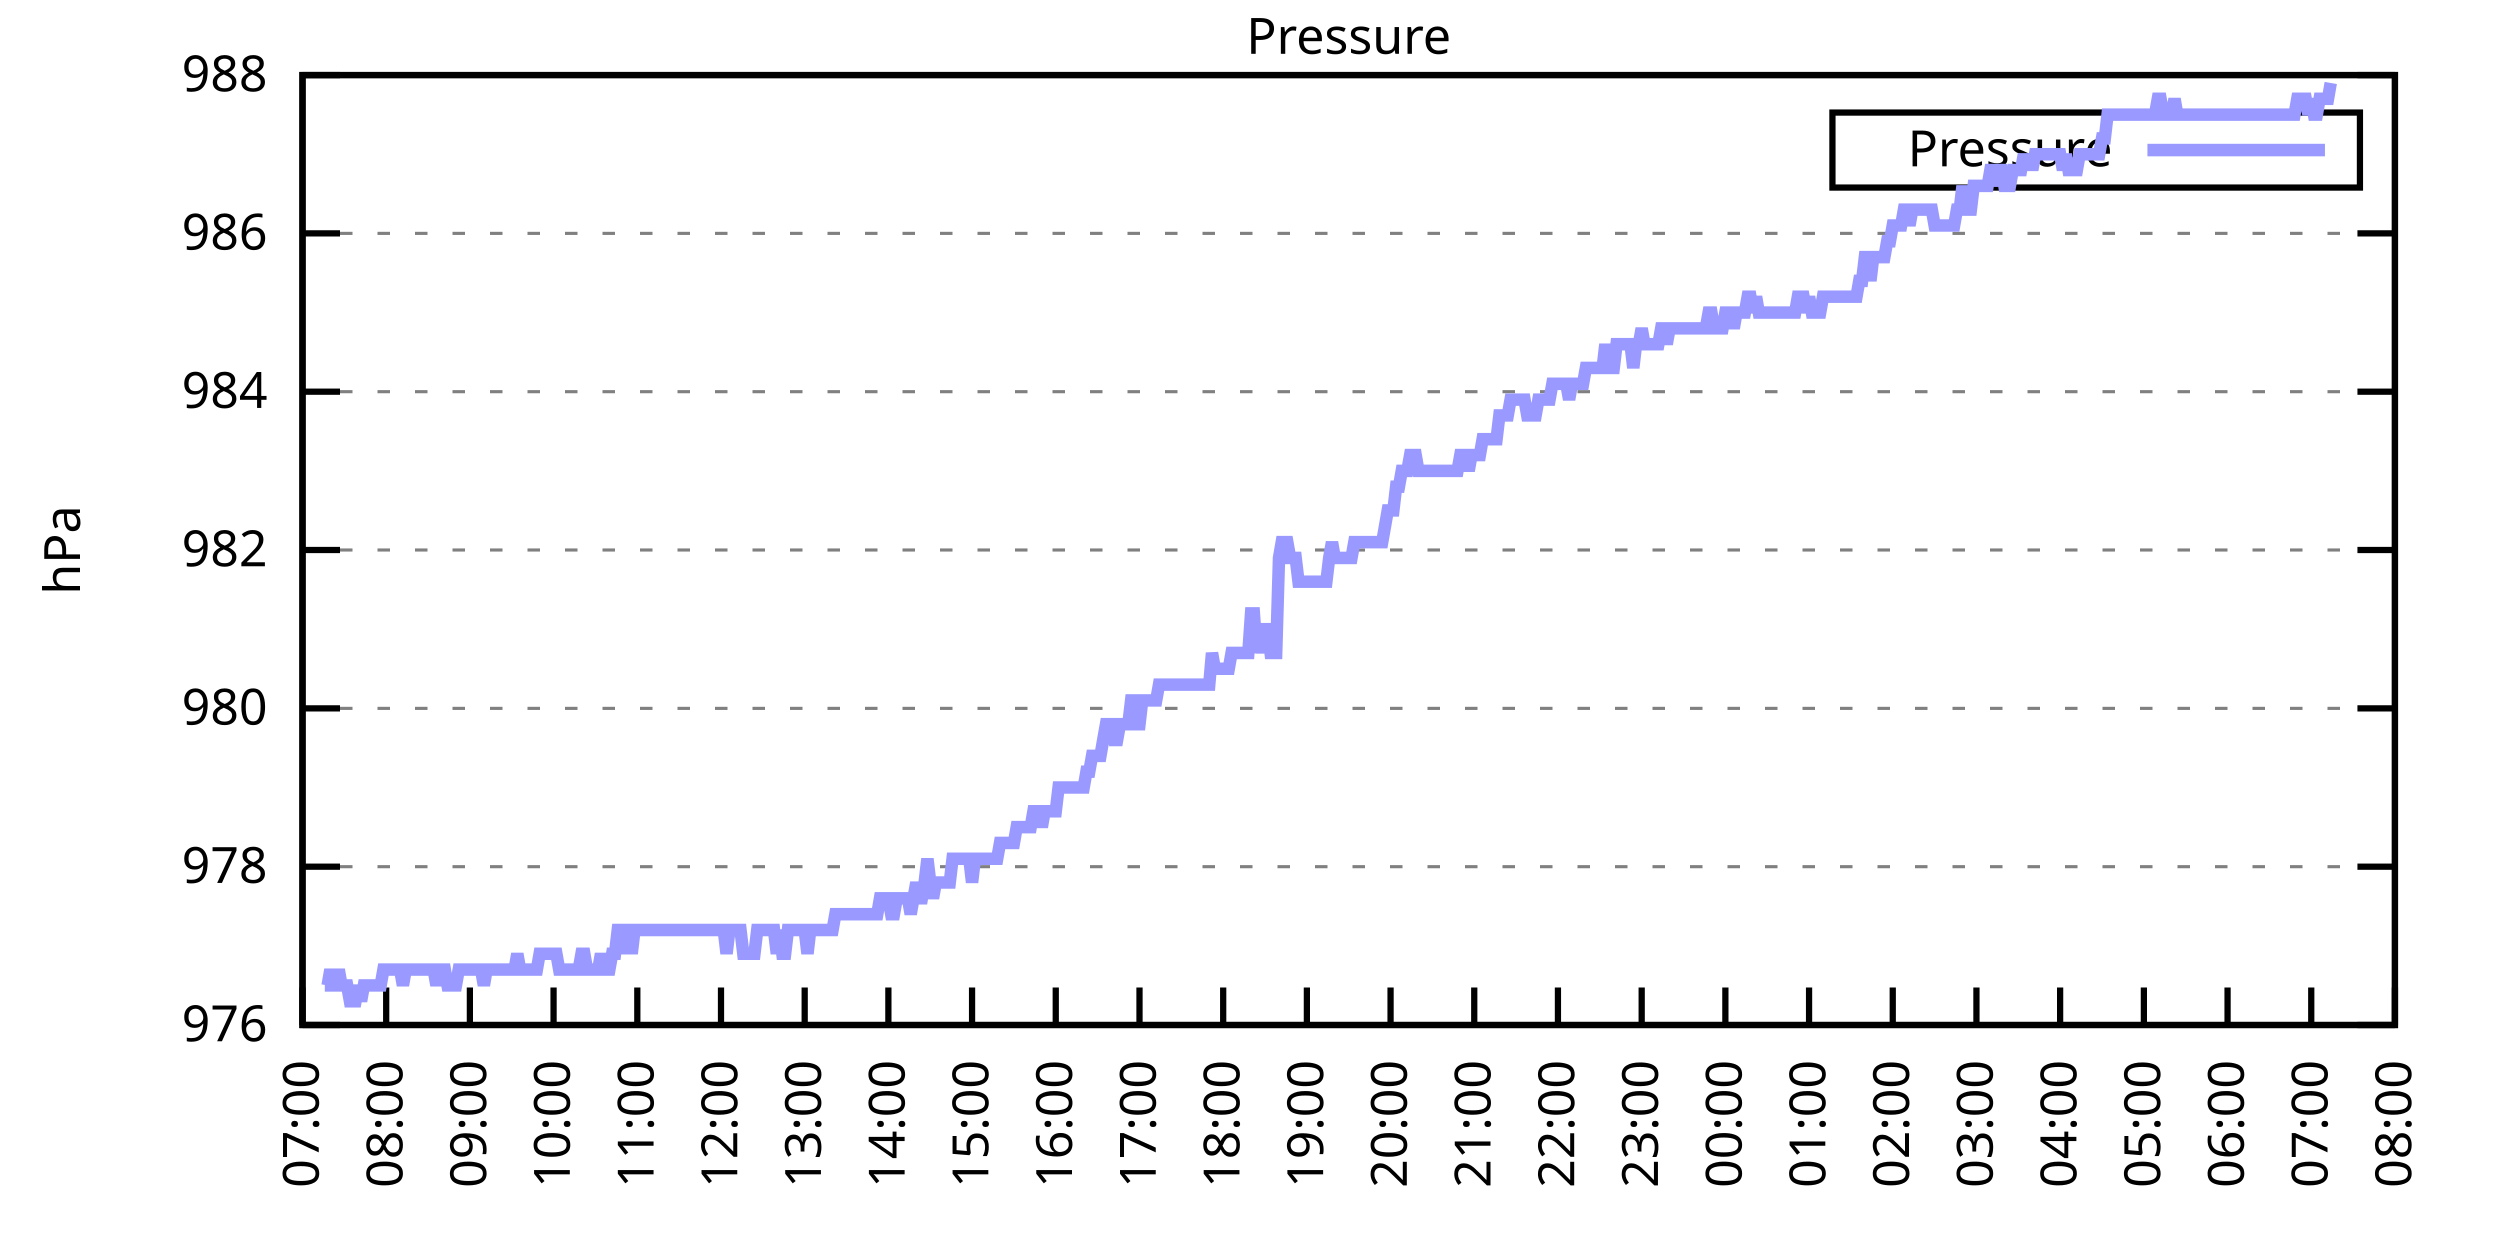
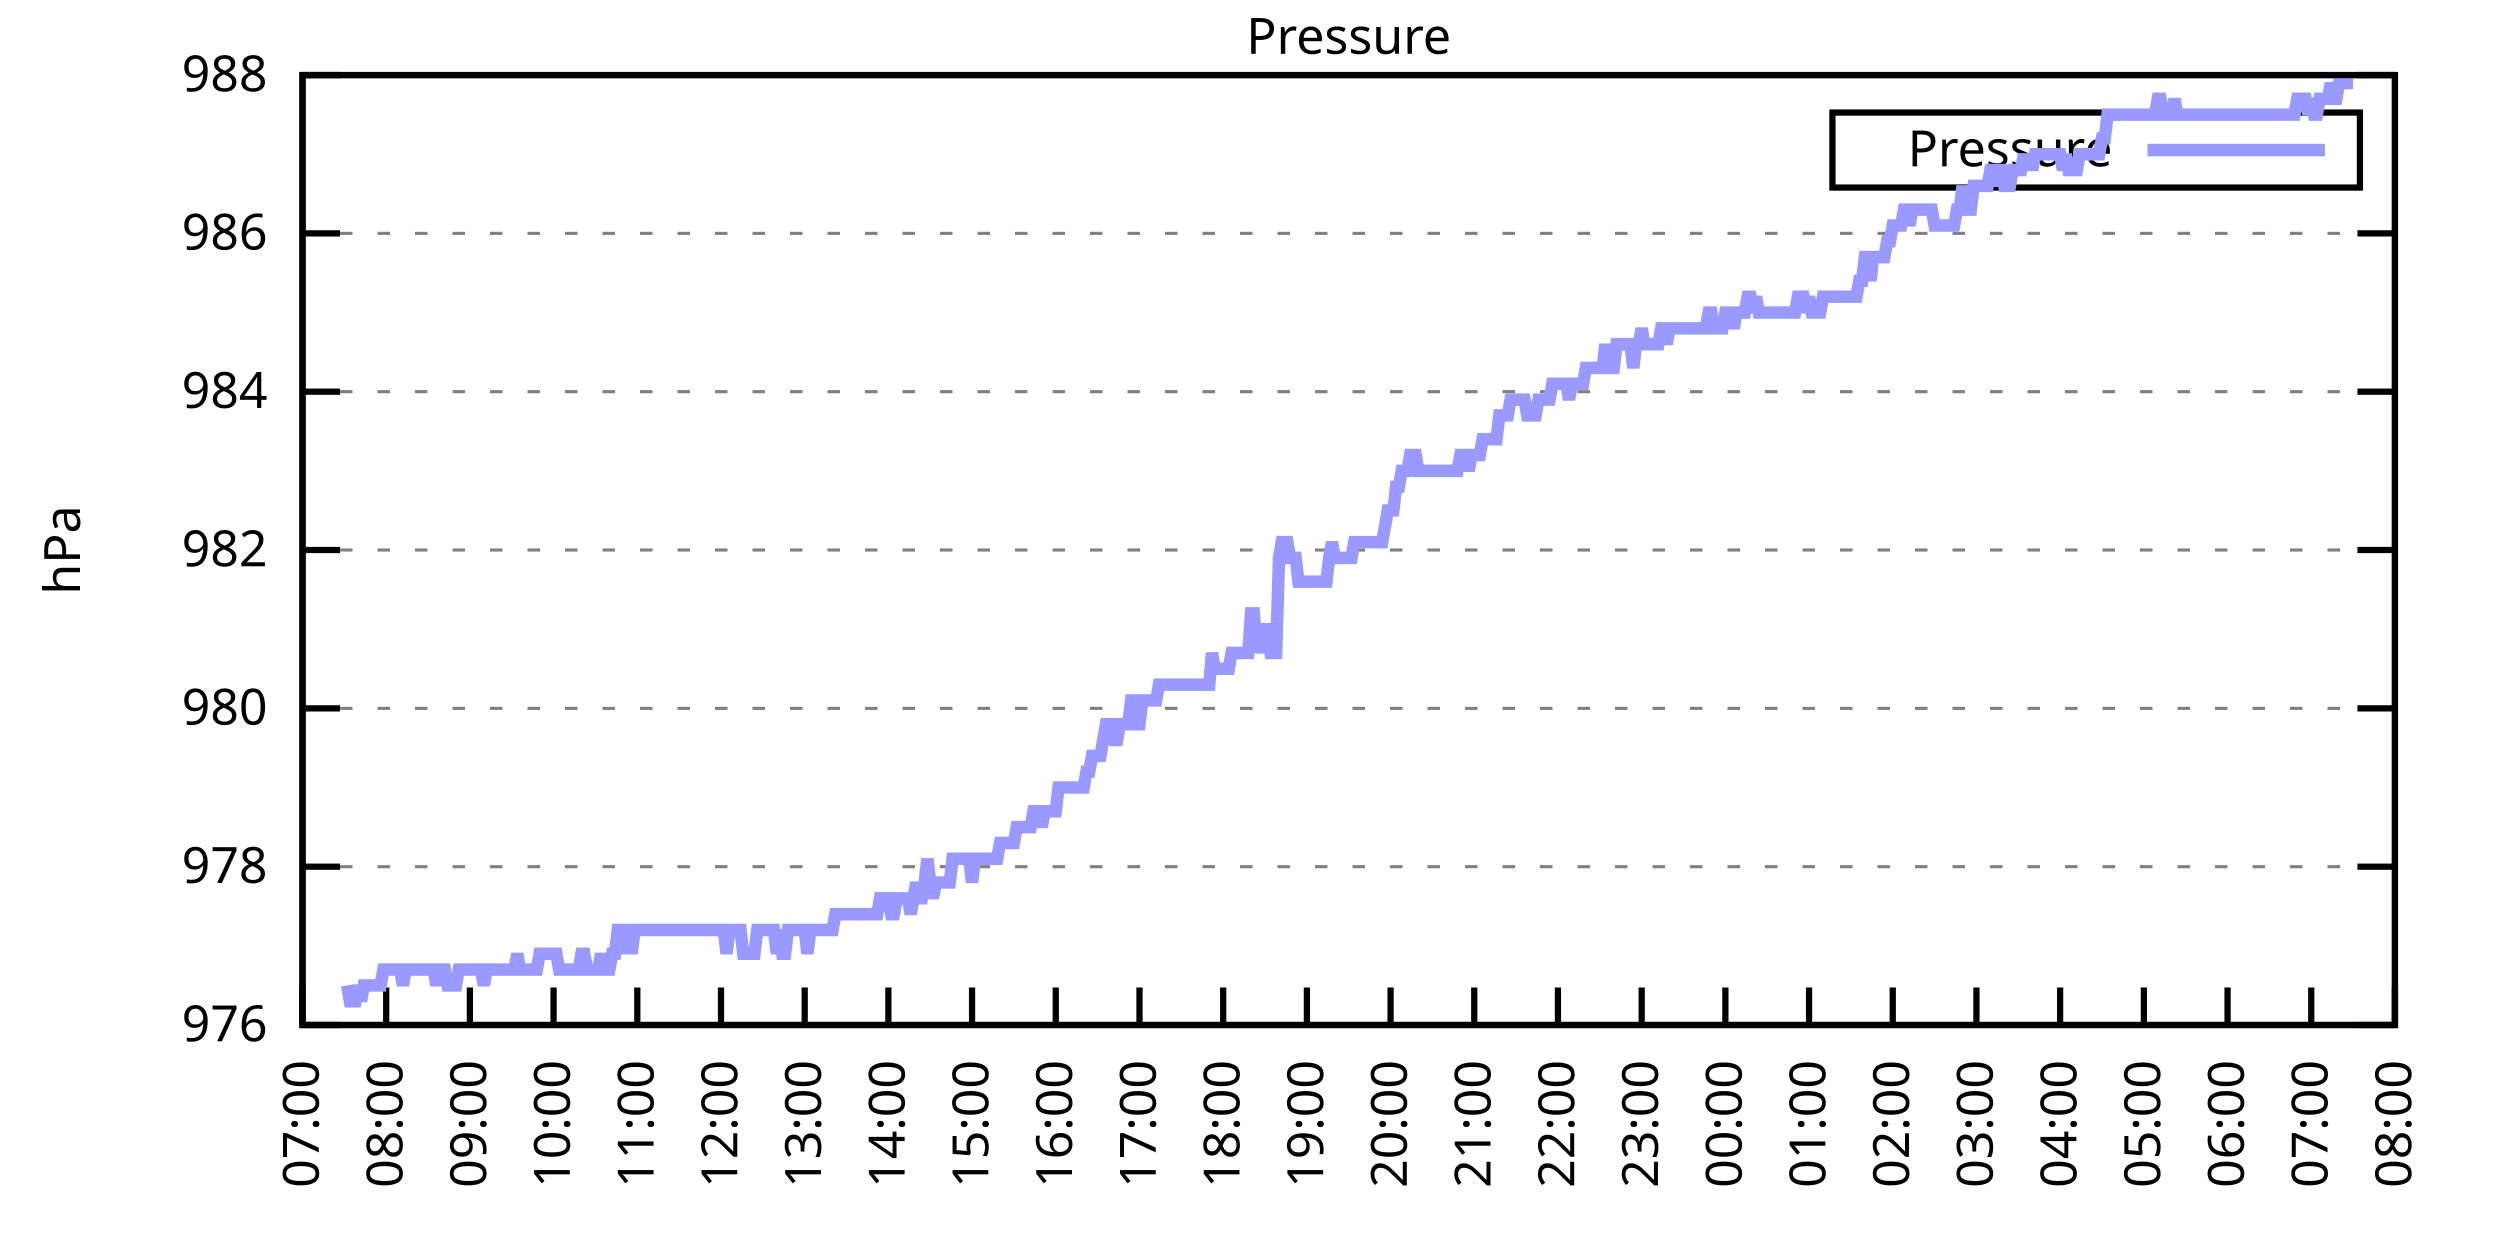
<svg xmlns="http://www.w3.org/2000/svg" xmlns:xlink="http://www.w3.org/1999/xlink" width="400" height="200" viewBox="0 0 400 200">
  <g id="gnuplot_canvas">
    <rect x="0" y="0" width="400" height="200" fill="none" />
    <defs>
      <circle id="gpDot" r="0.5" stroke-width="0.5" stroke="currentColor" />
      <path id="gpPt0" stroke-width="0.333" stroke="currentColor" d="M-1,0 h2 M0,-1 v2" />
      <path id="gpPt1" stroke-width="0.333" stroke="currentColor" d="M-1,-1 L1,1 M1,-1 L-1,1" />
      <path id="gpPt2" stroke-width="0.333" stroke="currentColor" d="M-1,0 L1,0 M0,-1 L0,1 M-1,-1 L1,1 M-1,1 L1,-1" />
      <rect id="gpPt3" stroke-width="0.333" stroke="currentColor" x="-1" y="-1" width="2" height="2" />
      <rect id="gpPt4" stroke-width="0.333" stroke="currentColor" fill="currentColor" x="-1" y="-1" width="2" height="2" />
      <circle id="gpPt5" stroke-width="0.333" stroke="currentColor" cx="0" cy="0" r="1" />
      <use xlink:href="#gpPt5" id="gpPt6" fill="currentColor" stroke="none" />
      <path id="gpPt7" stroke-width="0.333" stroke="currentColor" d="M0,-1.33 L-1.33,0.67 L1.33,0.67 z" />
      <use xlink:href="#gpPt7" id="gpPt8" fill="currentColor" stroke="none" />
      <use xlink:href="#gpPt7" id="gpPt9" stroke="currentColor" transform="rotate(180)" />
      <use xlink:href="#gpPt9" id="gpPt10" fill="currentColor" stroke="none" />
      <use xlink:href="#gpPt3" id="gpPt11" stroke="currentColor" transform="rotate(45)" />
      <use xlink:href="#gpPt11" id="gpPt12" fill="currentColor" stroke="none" />
      <path id="gpPt13" stroke-width="0.333" stroke="currentColor" d="M0,1.330 L1.265,0.411 L0.782,-1.067 L-0.782,-1.076 L-1.265,0.411 z" />
      <use xlink:href="#gpPt13" id="gpPt14" fill="currentColor" stroke="none" />
      <filter id="textbox" filterUnits="objectBoundingBox" x="0" y="0" height="1" width="1">
        <feFlood flood-color="white" flood-opacity="1" result="bgnd" />
        <feComposite in="SourceGraphic" in2="bgnd" operator="atop" />
      </filter>
      <filter id="greybox" filterUnits="objectBoundingBox" x="0" y="0" height="1" width="1">
        <feFlood flood-color="lightgrey" flood-opacity="1" result="grey" />
        <feComposite in="SourceGraphic" in2="grey" operator="atop" />
      </filter>
    </defs>
    <g fill="none" color="white" stroke="currentColor" stroke-width="1.00" stroke-linecap="butt" stroke-linejoin="miter">
</g>
    <g fill="none" color="black" stroke="currentColor" stroke-width="1.00" stroke-linecap="butt" stroke-linejoin="miter">
      <g stroke="none" shape-rendering="crispEdges">
        <polygon fill="rgb(255, 255, 255)" points="48.40,164.00 383.18,164.00 383.18,12.02 48.40,12.02 " />
      </g>
    </g>
    <g fill="none" color="black" stroke="currentColor" stroke-width="1.00" stroke-linecap="butt" stroke-linejoin="miter">
</g>
    <g fill="none" color="black" stroke="black" stroke-width="0.50" stroke-linecap="butt" stroke-linejoin="miter">
</g>
    <g fill="none" color="gray" stroke="currentColor" stroke-width="0.50" stroke-linecap="butt" stroke-linejoin="miter">
      <path stroke="gray" stroke-dasharray="2,4" class="gridline" d="M48.40,164.00 L383.19,164.00  " />
    </g>
    <g fill="none" color="gray" stroke="gray" stroke-width="1.00" stroke-linecap="butt" stroke-linejoin="miter">
</g>
    <g fill="none" color="black" stroke="currentColor" stroke-width="1.00" stroke-linecap="butt" stroke-linejoin="miter">
      <path stroke="black" d="M48.40,164.00 L54.40,164.00 M383.19,164.00 L377.19,164.00  " />
      <g transform="translate(42.80,166.60)" stroke="none" fill="black" font-family="Sans" font-size="8.00" text-anchor="end">
        <text>
          <tspan font-family="Sans"> 976</tspan>
        </text>
      </g>
    </g>
    <g fill="none" color="black" stroke="currentColor" stroke-width="1.00" stroke-linecap="butt" stroke-linejoin="miter">
</g>
    <g fill="none" color="black" stroke="black" stroke-width="0.50" stroke-linecap="butt" stroke-linejoin="miter">
</g>
    <g fill="none" color="gray" stroke="currentColor" stroke-width="0.50" stroke-linecap="butt" stroke-linejoin="miter">
      <path stroke="gray" stroke-dasharray="2,4" class="gridline" d="M48.40,138.67 L383.19,138.67  " />
    </g>
    <g fill="none" color="gray" stroke="gray" stroke-width="1.00" stroke-linecap="butt" stroke-linejoin="miter">
</g>
    <g fill="none" color="black" stroke="currentColor" stroke-width="1.00" stroke-linecap="butt" stroke-linejoin="miter">
      <path stroke="black" d="M48.40,138.67 L54.40,138.67 M383.19,138.67 L377.19,138.67  " />
      <g transform="translate(42.80,141.27)" stroke="none" fill="black" font-family="Sans" font-size="8.00" text-anchor="end">
        <text>
          <tspan font-family="Sans"> 978</tspan>
        </text>
      </g>
    </g>
    <g fill="none" color="black" stroke="currentColor" stroke-width="1.00" stroke-linecap="butt" stroke-linejoin="miter">
</g>
    <g fill="none" color="black" stroke="black" stroke-width="0.50" stroke-linecap="butt" stroke-linejoin="miter">
</g>
    <g fill="none" color="gray" stroke="currentColor" stroke-width="0.50" stroke-linecap="butt" stroke-linejoin="miter">
      <path stroke="gray" stroke-dasharray="2,4" class="gridline" d="M48.40,113.34 L383.19,113.34  " />
    </g>
    <g fill="none" color="gray" stroke="gray" stroke-width="1.00" stroke-linecap="butt" stroke-linejoin="miter">
</g>
    <g fill="none" color="black" stroke="currentColor" stroke-width="1.00" stroke-linecap="butt" stroke-linejoin="miter">
      <path stroke="black" d="M48.40,113.34 L54.40,113.34 M383.19,113.34 L377.19,113.34  " />
      <g transform="translate(42.80,115.94)" stroke="none" fill="black" font-family="Sans" font-size="8.00" text-anchor="end">
        <text>
          <tspan font-family="Sans"> 980</tspan>
        </text>
      </g>
    </g>
    <g fill="none" color="black" stroke="currentColor" stroke-width="1.00" stroke-linecap="butt" stroke-linejoin="miter">
</g>
    <g fill="none" color="black" stroke="black" stroke-width="0.50" stroke-linecap="butt" stroke-linejoin="miter">
</g>
    <g fill="none" color="gray" stroke="currentColor" stroke-width="0.50" stroke-linecap="butt" stroke-linejoin="miter">
      <path stroke="gray" stroke-dasharray="2,4" class="gridline" d="M48.40,88.00 L383.19,88.00  " />
    </g>
    <g fill="none" color="gray" stroke="gray" stroke-width="1.00" stroke-linecap="butt" stroke-linejoin="miter">
</g>
    <g fill="none" color="black" stroke="currentColor" stroke-width="1.00" stroke-linecap="butt" stroke-linejoin="miter">
      <path stroke="black" d="M48.40,88.00 L54.40,88.00 M383.19,88.00 L377.19,88.00  " />
      <g transform="translate(42.80,90.60)" stroke="none" fill="black" font-family="Sans" font-size="8.00" text-anchor="end">
        <text>
          <tspan font-family="Sans"> 982</tspan>
        </text>
      </g>
    </g>
    <g fill="none" color="black" stroke="currentColor" stroke-width="1.00" stroke-linecap="butt" stroke-linejoin="miter">
</g>
    <g fill="none" color="black" stroke="black" stroke-width="0.50" stroke-linecap="butt" stroke-linejoin="miter">
</g>
    <g fill="none" color="gray" stroke="currentColor" stroke-width="0.50" stroke-linecap="butt" stroke-linejoin="miter">
      <path stroke="gray" stroke-dasharray="2,4" class="gridline" d="M48.40,62.67 L383.19,62.67  " />
    </g>
    <g fill="none" color="gray" stroke="gray" stroke-width="1.00" stroke-linecap="butt" stroke-linejoin="miter">
</g>
    <g fill="none" color="black" stroke="currentColor" stroke-width="1.00" stroke-linecap="butt" stroke-linejoin="miter">
      <path stroke="black" d="M48.40,62.67 L54.40,62.67 M383.19,62.67 L377.19,62.67  " />
      <g transform="translate(42.80,65.27)" stroke="none" fill="black" font-family="Sans" font-size="8.00" text-anchor="end">
        <text>
          <tspan font-family="Sans"> 984</tspan>
        </text>
      </g>
    </g>
    <g fill="none" color="black" stroke="currentColor" stroke-width="1.00" stroke-linecap="butt" stroke-linejoin="miter">
</g>
    <g fill="none" color="black" stroke="black" stroke-width="0.50" stroke-linecap="butt" stroke-linejoin="miter">
</g>
    <g fill="none" color="gray" stroke="currentColor" stroke-width="0.50" stroke-linecap="butt" stroke-linejoin="miter">
      <path stroke="gray" stroke-dasharray="2,4" class="gridline" d="M48.40,37.34 L383.19,37.34  " />
    </g>
    <g fill="none" color="gray" stroke="gray" stroke-width="1.00" stroke-linecap="butt" stroke-linejoin="miter">
</g>
    <g fill="none" color="black" stroke="currentColor" stroke-width="1.00" stroke-linecap="butt" stroke-linejoin="miter">
      <path stroke="black" d="M48.40,37.34 L54.40,37.34 M383.19,37.34 L377.19,37.34  " />
      <g transform="translate(42.80,39.94)" stroke="none" fill="black" font-family="Sans" font-size="8.00" text-anchor="end">
        <text>
          <tspan font-family="Sans"> 986</tspan>
        </text>
      </g>
    </g>
    <g fill="none" color="black" stroke="currentColor" stroke-width="1.00" stroke-linecap="butt" stroke-linejoin="miter">
</g>
    <g fill="none" color="black" stroke="black" stroke-width="0.50" stroke-linecap="butt" stroke-linejoin="miter">
</g>
    <g fill="none" color="gray" stroke="currentColor" stroke-width="0.50" stroke-linecap="butt" stroke-linejoin="miter">
      <path stroke="gray" stroke-dasharray="2,4" class="gridline" d="M48.40,12.01 L383.19,12.01  " />
    </g>
    <g fill="none" color="gray" stroke="gray" stroke-width="1.00" stroke-linecap="butt" stroke-linejoin="miter">
</g>
    <g fill="none" color="black" stroke="currentColor" stroke-width="1.00" stroke-linecap="butt" stroke-linejoin="miter">
      <path stroke="black" d="M48.40,12.01 L54.40,12.01 M383.19,12.01 L377.19,12.01  " />
      <g transform="translate(42.80,14.61)" stroke="none" fill="black" font-family="Sans" font-size="8.00" text-anchor="end">
        <text>
          <tspan font-family="Sans"> 988</tspan>
        </text>
      </g>
    </g>
    <g fill="none" color="black" stroke="currentColor" stroke-width="1.00" stroke-linecap="butt" stroke-linejoin="miter">
      <path stroke="black" d="M48.40,164.00 L48.40,158.00  " />
      <g transform="translate(51.00,169.60) rotate(270.00)" stroke="none" fill="black" font-family="Sans" font-size="8.00" text-anchor="end">
        <text>
          <tspan font-family="Sans">07:00</tspan>
        </text>
      </g>
    </g>
    <g fill="none" color="black" stroke="currentColor" stroke-width="1.00" stroke-linecap="butt" stroke-linejoin="miter">
      <path stroke="black" d="M61.79,164.00 L61.79,158.00  " />
      <g transform="translate(64.39,169.60) rotate(270.00)" stroke="none" fill="black" font-family="Sans" font-size="8.00" text-anchor="end">
        <text>
          <tspan font-family="Sans">08:00</tspan>
        </text>
      </g>
    </g>
    <g fill="none" color="black" stroke="currentColor" stroke-width="1.00" stroke-linecap="butt" stroke-linejoin="miter">
      <path stroke="black" d="M75.18,164.00 L75.18,158.00  " />
      <g transform="translate(77.78,169.60) rotate(270.00)" stroke="none" fill="black" font-family="Sans" font-size="8.00" text-anchor="end">
        <text>
          <tspan font-family="Sans">09:00</tspan>
        </text>
      </g>
    </g>
    <g fill="none" color="black" stroke="currentColor" stroke-width="1.00" stroke-linecap="butt" stroke-linejoin="miter">
      <path stroke="black" d="M88.57,164.00 L88.57,158.00  " />
      <g transform="translate(91.17,169.60) rotate(270.00)" stroke="none" fill="black" font-family="Sans" font-size="8.00" text-anchor="end">
        <text>
          <tspan font-family="Sans">10:00</tspan>
        </text>
      </g>
    </g>
    <g fill="none" color="black" stroke="currentColor" stroke-width="1.00" stroke-linecap="butt" stroke-linejoin="miter">
      <path stroke="black" d="M101.97,164.00 L101.97,158.00  " />
      <g transform="translate(104.57,169.60) rotate(270.00)" stroke="none" fill="black" font-family="Sans" font-size="8.00" text-anchor="end">
        <text>
          <tspan font-family="Sans">11:00</tspan>
        </text>
      </g>
    </g>
    <g fill="none" color="black" stroke="currentColor" stroke-width="1.00" stroke-linecap="butt" stroke-linejoin="miter">
      <path stroke="black" d="M115.36,164.00 L115.36,158.00  " />
      <g transform="translate(117.96,169.60) rotate(270.00)" stroke="none" fill="black" font-family="Sans" font-size="8.00" text-anchor="end">
        <text>
          <tspan font-family="Sans">12:00</tspan>
        </text>
      </g>
    </g>
    <g fill="none" color="black" stroke="currentColor" stroke-width="1.00" stroke-linecap="butt" stroke-linejoin="miter">
      <path stroke="black" d="M128.75,164.00 L128.75,158.00  " />
      <g transform="translate(131.35,169.60) rotate(270.00)" stroke="none" fill="black" font-family="Sans" font-size="8.00" text-anchor="end">
        <text>
          <tspan font-family="Sans">13:00</tspan>
        </text>
      </g>
    </g>
    <g fill="none" color="black" stroke="currentColor" stroke-width="1.00" stroke-linecap="butt" stroke-linejoin="miter">
      <path stroke="black" d="M142.14,164.00 L142.14,158.00  " />
      <g transform="translate(144.74,169.60) rotate(270.00)" stroke="none" fill="black" font-family="Sans" font-size="8.00" text-anchor="end">
        <text>
          <tspan font-family="Sans">14:00</tspan>
        </text>
      </g>
    </g>
    <g fill="none" color="black" stroke="currentColor" stroke-width="1.00" stroke-linecap="butt" stroke-linejoin="miter">
      <path stroke="black" d="M155.53,164.00 L155.53,158.00  " />
      <g transform="translate(158.13,169.60) rotate(270.00)" stroke="none" fill="black" font-family="Sans" font-size="8.00" text-anchor="end">
        <text>
          <tspan font-family="Sans">15:00</tspan>
        </text>
      </g>
    </g>
    <g fill="none" color="black" stroke="currentColor" stroke-width="1.00" stroke-linecap="butt" stroke-linejoin="miter">
      <path stroke="black" d="M168.92,164.00 L168.92,158.00  " />
      <g transform="translate(171.52,169.60) rotate(270.00)" stroke="none" fill="black" font-family="Sans" font-size="8.00" text-anchor="end">
        <text>
          <tspan font-family="Sans">16:00</tspan>
        </text>
      </g>
    </g>
    <g fill="none" color="black" stroke="currentColor" stroke-width="1.00" stroke-linecap="butt" stroke-linejoin="miter">
      <path stroke="black" d="M182.32,164.00 L182.32,158.00  " />
      <g transform="translate(184.92,169.60) rotate(270.00)" stroke="none" fill="black" font-family="Sans" font-size="8.00" text-anchor="end">
        <text>
          <tspan font-family="Sans">17:00</tspan>
        </text>
      </g>
    </g>
    <g fill="none" color="black" stroke="currentColor" stroke-width="1.00" stroke-linecap="butt" stroke-linejoin="miter">
      <path stroke="black" d="M195.71,164.00 L195.71,158.00  " />
      <g transform="translate(198.31,169.60) rotate(270.00)" stroke="none" fill="black" font-family="Sans" font-size="8.00" text-anchor="end">
        <text>
          <tspan font-family="Sans">18:00</tspan>
        </text>
      </g>
    </g>
    <g fill="none" color="black" stroke="currentColor" stroke-width="1.00" stroke-linecap="butt" stroke-linejoin="miter">
      <path stroke="black" d="M209.10,164.00 L209.10,158.00  " />
      <g transform="translate(211.70,169.60) rotate(270.00)" stroke="none" fill="black" font-family="Sans" font-size="8.00" text-anchor="end">
        <text>
          <tspan font-family="Sans">19:00</tspan>
        </text>
      </g>
    </g>
    <g fill="none" color="black" stroke="currentColor" stroke-width="1.00" stroke-linecap="butt" stroke-linejoin="miter">
      <path stroke="black" d="M222.49,164.00 L222.49,158.00  " />
      <g transform="translate(225.09,169.60) rotate(270.00)" stroke="none" fill="black" font-family="Sans" font-size="8.00" text-anchor="end">
        <text>
          <tspan font-family="Sans">20:00</tspan>
        </text>
      </g>
    </g>
    <g fill="none" color="black" stroke="currentColor" stroke-width="1.00" stroke-linecap="butt" stroke-linejoin="miter">
      <path stroke="black" d="M235.88,164.00 L235.88,158.00  " />
      <g transform="translate(238.48,169.60) rotate(270.00)" stroke="none" fill="black" font-family="Sans" font-size="8.00" text-anchor="end">
        <text>
          <tspan font-family="Sans">21:00</tspan>
        </text>
      </g>
    </g>
    <g fill="none" color="black" stroke="currentColor" stroke-width="1.00" stroke-linecap="butt" stroke-linejoin="miter">
      <path stroke="black" d="M249.27,164.00 L249.27,158.00  " />
      <g transform="translate(251.87,169.60) rotate(270.00)" stroke="none" fill="black" font-family="Sans" font-size="8.00" text-anchor="end">
        <text>
          <tspan font-family="Sans">22:00</tspan>
        </text>
      </g>
    </g>
    <g fill="none" color="black" stroke="currentColor" stroke-width="1.00" stroke-linecap="butt" stroke-linejoin="miter">
      <path stroke="black" d="M262.67,164.00 L262.67,158.00  " />
      <g transform="translate(265.27,169.60) rotate(270.00)" stroke="none" fill="black" font-family="Sans" font-size="8.00" text-anchor="end">
        <text>
          <tspan font-family="Sans">23:00</tspan>
        </text>
      </g>
    </g>
    <g fill="none" color="black" stroke="currentColor" stroke-width="1.00" stroke-linecap="butt" stroke-linejoin="miter">
      <path stroke="black" d="M276.06,164.00 L276.06,158.00  " />
      <g transform="translate(278.66,169.60) rotate(270.00)" stroke="none" fill="black" font-family="Sans" font-size="8.00" text-anchor="end">
        <text>
          <tspan font-family="Sans">00:00</tspan>
        </text>
      </g>
    </g>
    <g fill="none" color="black" stroke="currentColor" stroke-width="1.00" stroke-linecap="butt" stroke-linejoin="miter">
      <path stroke="black" d="M289.45,164.00 L289.45,158.00  " />
      <g transform="translate(292.05,169.60) rotate(270.00)" stroke="none" fill="black" font-family="Sans" font-size="8.00" text-anchor="end">
        <text>
          <tspan font-family="Sans">01:00</tspan>
        </text>
      </g>
    </g>
    <g fill="none" color="black" stroke="currentColor" stroke-width="1.00" stroke-linecap="butt" stroke-linejoin="miter">
      <path stroke="black" d="M302.84,164.00 L302.84,158.00  " />
      <g transform="translate(305.44,169.60) rotate(270.00)" stroke="none" fill="black" font-family="Sans" font-size="8.00" text-anchor="end">
        <text>
          <tspan font-family="Sans">02:00</tspan>
        </text>
      </g>
    </g>
    <g fill="none" color="black" stroke="currentColor" stroke-width="1.00" stroke-linecap="butt" stroke-linejoin="miter">
      <path stroke="black" d="M316.23,164.00 L316.23,158.00  " />
      <g transform="translate(318.83,169.60) rotate(270.00)" stroke="none" fill="black" font-family="Sans" font-size="8.00" text-anchor="end">
        <text>
          <tspan font-family="Sans">03:00</tspan>
        </text>
      </g>
    </g>
    <g fill="none" color="black" stroke="currentColor" stroke-width="1.00" stroke-linecap="butt" stroke-linejoin="miter">
      <path stroke="black" d="M329.62,164.00 L329.62,158.00  " />
      <g transform="translate(332.22,169.60) rotate(270.00)" stroke="none" fill="black" font-family="Sans" font-size="8.00" text-anchor="end">
        <text>
          <tspan font-family="Sans">04:00</tspan>
        </text>
      </g>
    </g>
    <g fill="none" color="black" stroke="currentColor" stroke-width="1.00" stroke-linecap="butt" stroke-linejoin="miter">
      <path stroke="black" d="M343.02,164.00 L343.02,158.00  " />
      <g transform="translate(345.62,169.60) rotate(270.00)" stroke="none" fill="black" font-family="Sans" font-size="8.00" text-anchor="end">
        <text>
          <tspan font-family="Sans">05:00</tspan>
        </text>
      </g>
    </g>
    <g fill="none" color="black" stroke="currentColor" stroke-width="1.00" stroke-linecap="butt" stroke-linejoin="miter">
      <path stroke="black" d="M356.41,164.00 L356.41,158.00  " />
      <g transform="translate(359.01,169.60) rotate(270.00)" stroke="none" fill="black" font-family="Sans" font-size="8.00" text-anchor="end">
        <text>
          <tspan font-family="Sans">06:00</tspan>
        </text>
      </g>
    </g>
    <g fill="none" color="black" stroke="currentColor" stroke-width="1.00" stroke-linecap="butt" stroke-linejoin="miter">
      <path stroke="black" d="M369.80,164.00 L369.80,158.00  " />
      <g transform="translate(372.40,169.60) rotate(270.00)" stroke="none" fill="black" font-family="Sans" font-size="8.00" text-anchor="end">
        <text>
          <tspan font-family="Sans">07:00</tspan>
        </text>
      </g>
    </g>
    <g fill="none" color="black" stroke="currentColor" stroke-width="1.00" stroke-linecap="butt" stroke-linejoin="miter">
      <path stroke="black" d="M383.19,164.00 L383.19,158.00  " />
      <g transform="translate(385.79,169.60) rotate(270.00)" stroke="none" fill="black" font-family="Sans" font-size="8.00" text-anchor="end">
        <text>
          <tspan font-family="Sans">08:00</tspan>
        </text>
      </g>
    </g>
    <g fill="none" color="black" stroke="currentColor" stroke-width="1.00" stroke-linecap="butt" stroke-linejoin="miter">
</g>
    <g fill="none" color="black" stroke="currentColor" stroke-width="1.00" stroke-linecap="butt" stroke-linejoin="miter">
      <path stroke="black" d="M48.40,12.01 L48.40,164.00 L383.19,164.00 L383.19,12.01 L48.40,12.01 Z  " />
    </g>
    <g fill="none" color="black" stroke="currentColor" stroke-width="1.00" stroke-linecap="butt" stroke-linejoin="miter">
</g>
    <g fill="none" color="black" stroke="currentColor" stroke-width="1.00" stroke-linecap="butt" stroke-linejoin="miter">
      <path stroke="black" d="M293.19,30.01 L293.19,18.01 L377.59,18.01 L377.59,30.01 L293.19,30.01 Z  " />
    </g>
    <g id="Pressure_plot_1">
      <g fill="none" color="white" stroke="black" stroke-width="2.00" stroke-linecap="butt" stroke-linejoin="miter">
</g>
      <g fill="none" color="black" stroke="currentColor" stroke-width="2.00" stroke-linecap="butt" stroke-linejoin="miter">
        <g transform="translate(337.99,26.61)" stroke="none" fill="black" font-family="Sans" font-size="8.00" text-anchor="end">
          <text>
            <tspan font-family="Sans">Pressure</tspan>
          </text>
        </g>
      </g>
      <g fill="none" color="black" stroke="currentColor" stroke-width="2.00" stroke-linecap="butt" stroke-linejoin="miter">
-         <path stroke="rgb(153, 153, 255)" d="M343.59,24.01 L371.99,24.01 M51.97,157.67 L52.42,157.67 L52.86,155.13 L53.31,157.67 L53.76,157.67 L54.20,155.13   L54.65,157.67 L55.10,157.67 L55.54,157.67 L55.99,160.20 L56.43,160.20 L56.88,160.20 L57.33,157.67 L57.77,160.20   L58.22,157.67 L58.67,157.67 L59.11,157.67 L59.56,157.67 L60.01,157.67 L60.45,157.67 L60.90,157.67 L61.35,155.13   L61.79,155.13 L62.24,155.13 L62.68,155.13 L63.13,155.13 L63.58,155.13 L64.02,155.13 L64.47,157.67 L64.92,155.13   L65.36,155.13 L65.81,155.13 L66.26,155.13 L66.70,155.13 L67.15,155.13 L67.59,155.13 L68.04,155.13 L68.49,155.13   L68.93,155.13 L69.38,155.13 L69.83,157.67 L70.27,155.13 L70.72,155.13 L71.17,155.13 L71.61,157.67 L72.06,157.67   L72.50,157.67 L72.95,157.67 L73.40,155.13 L73.84,155.13 L74.29,155.13 L74.74,155.13 L75.18,155.13 L75.63,155.13   L76.08,155.13 L76.52,155.13 L76.97,155.13 L77.42,157.67 L77.86,155.13 L78.31,155.13 L78.75,155.13 L79.20,155.13   L79.65,155.13 L80.09,155.13 L80.54,155.13 L80.99,155.13 L81.43,155.13 L81.88,155.13 L82.33,155.13 L82.77,152.60   L83.22,155.13 L83.66,155.13 L84.11,155.13 L84.56,155.13 L85.00,155.13 L85.45,155.13 L85.90,155.13 L86.34,152.60   L86.79,152.60 L87.24,152.60 L87.68,152.60 L88.13,152.60 L88.57,152.60 L89.02,152.60 L89.47,155.13 L89.91,155.13   L90.36,155.13 L90.81,155.13 L91.25,155.13 L91.70,155.13 L92.15,155.13 L92.59,155.13 L93.04,152.60 L93.49,152.60   L93.93,155.13 L94.38,155.13 L94.82,155.13 L95.27,155.13 L95.72,155.13 L96.16,152.60 L96.61,155.13 L97.06,155.13   L97.50,155.13 L97.95,152.60 L98.40,152.60 L98.84,148.80 L99.29,148.80 L99.73,148.80 L100.18,152.60 L100.63,148.80   L101.07,152.60 L101.52,148.80 L101.97,148.80 L102.41,148.80 L102.86,148.80 L103.31,148.80 L103.75,148.80 L104.20,148.80   L104.64,148.80 L105.09,148.80 L105.54,148.80 L105.98,148.80 L106.43,148.80 L106.88,148.80 L107.32,148.80 L107.77,148.80   L108.22,148.80 L108.66,148.80 L109.11,148.80 L109.55,148.80 L110.00,148.80 L110.45,148.80 L110.89,148.80 L111.34,148.80   L111.79,148.80 L112.23,148.80 L112.68,148.80 L113.13,148.80 L113.57,148.80 L114.02,148.80 L114.47,148.80 L114.91,148.80   L115.36,148.80 L115.80,148.80 L116.25,152.60 L116.70,148.80 L117.14,148.80 L117.59,148.80 L118.04,148.80 L118.48,148.80   L118.93,152.60 L119.38,152.60 L119.82,152.60 L120.27,152.60 L120.71,152.60 L121.16,148.80 L121.61,148.80 L122.05,148.80   L122.50,148.80 L122.95,148.80 L123.39,148.80 L123.84,148.80 L124.29,152.60 L124.73,148.80 L125.18,152.60 L125.62,152.60   L126.07,148.80 L126.52,148.80 L126.96,148.80 L127.41,148.80 L127.86,148.80 L128.30,148.80 L128.75,148.80 L129.20,152.60   L129.64,148.80 L130.09,148.80 L130.54,148.80 L130.98,148.80 L131.43,148.80 L131.87,148.80 L132.32,148.80 L132.77,148.80   L133.21,148.80 L133.66,146.27 L134.11,146.27 L134.55,146.27 L135.00,146.27 L135.45,146.27 L135.89,146.27 L136.34,146.27   L136.78,146.27 L137.23,146.27 L137.68,146.27 L138.12,146.27 L138.57,146.27 L139.02,146.27 L139.46,146.27 L139.91,146.27   L140.36,146.27 L140.80,143.73 L141.25,143.73 L141.69,143.73 L142.14,143.73 L142.59,146.27 L143.03,146.27 L143.48,143.73   L143.93,143.73 L144.37,143.73 L144.82,143.73 L145.27,143.73 L145.71,146.27 L146.16,143.73 L146.61,141.20 L147.05,143.73   L147.50,143.73 L147.94,141.20 L148.39,137.40 L148.84,141.20 L149.28,143.73 L149.73,141.20 L150.18,141.20 L150.62,141.20   L151.07,141.20 L151.52,141.20 L151.96,141.20 L152.41,137.40 L152.85,137.40 L153.30,137.40 L153.75,137.40 L154.19,137.40   L154.64,137.40 L155.09,137.40 L155.53,141.20 L155.98,137.40 L156.43,137.40 L156.87,137.40 L157.32,137.40 L157.76,137.40   L158.21,137.40 L158.66,137.40 L159.10,137.40 L159.55,137.40 L160.00,134.87 L160.44,134.87 L160.89,134.87 L161.34,134.87   L161.78,134.87 L162.23,134.87 L162.67,132.34 L163.12,132.34 L163.57,132.34 L164.01,132.34 L164.46,132.34 L164.91,132.34   L165.35,129.80 L165.80,129.80 L166.25,129.80 L166.69,132.34 L167.14,129.80 L167.59,129.80 L168.03,129.80 L168.48,129.80   L168.92,129.80 L169.37,126.00 L169.82,126.00 L170.26,126.00 L170.71,126.00 L171.16,126.00 L171.60,126.00 L172.05,126.00   L172.50,126.00 L172.94,126.00 L173.39,126.00 L173.83,123.47 L174.28,123.47 L174.73,120.94 L175.17,120.94 L175.62,120.94   L176.07,120.94 L176.51,118.40 L176.96,115.87 L177.41,115.87 L177.85,115.87 L178.30,118.40 L178.74,118.40 L179.19,115.87   L179.64,115.87 L180.08,115.87 L180.53,115.87 L180.98,112.07 L181.42,112.07 L181.87,115.87 L182.32,115.87 L182.76,112.07   L183.21,112.07 L183.66,112.07 L184.10,112.07 L184.55,112.07 L184.99,112.07 L185.44,109.54 L185.89,109.54 L186.33,109.54   L186.78,109.54 L187.23,109.54 L187.67,109.54 L188.12,109.54 L188.57,109.54 L189.01,109.54 L189.46,109.54 L189.90,109.54   L190.35,109.54 L190.80,109.54 L191.24,109.54 L191.69,109.54 L192.14,109.54 L192.58,109.54 L193.03,109.54 L193.48,109.54   L193.92,104.47 L194.37,107.00 L194.81,107.00 L195.26,107.00 L195.71,107.00 L196.15,107.00 L196.60,107.00 L197.05,104.47   L197.49,104.47 L197.94,104.47 L198.39,104.47 L198.83,104.47 L199.28,104.47 L199.73,104.47 L200.17,98.14 L200.62,98.14   L201.06,104.47 L201.51,100.67 L201.96,104.47 L202.40,100.67 L202.85,100.67 L203.30,104.47 L203.74,104.47 L204.19,104.47   L204.64,89.27 L205.08,86.74 L205.53,86.74 L205.97,86.74 L206.42,89.27 L206.87,89.27 L207.31,89.27 L207.76,93.07   L208.21,93.07 L208.65,93.07 L209.10,93.07 L209.55,93.07 L209.99,93.07 L210.44,93.07 L210.88,93.07 L211.33,93.07   L211.78,93.07 L212.22,93.07 L212.67,89.27 L213.12,86.74 L213.56,89.27 L214.01,89.27 L214.46,89.27 L214.90,89.27   L215.35,89.27 L215.80,89.27 L216.24,89.27 L216.69,86.74 L217.13,86.74 L217.58,86.74 L218.03,86.74 L218.47,86.74   L218.92,86.74 L219.37,86.74 L219.81,86.74 L220.26,86.74 L220.71,86.74 L221.15,86.74 L221.60,84.21 L222.04,81.67   L222.49,81.67 L222.94,81.67 L223.38,77.87 L223.83,77.87 L224.28,75.34 L224.72,75.34 L225.17,75.34 L225.62,72.81   L226.06,72.81 L226.51,72.81 L226.95,75.34 L227.40,75.34 L227.85,75.34 L228.29,75.34 L228.74,75.34 L229.19,75.34   L229.63,75.34 L230.08,75.34 L230.53,75.34 L230.97,75.34 L231.42,75.34 L231.86,75.34 L232.31,75.34 L232.76,75.34   L233.20,75.34 L233.65,72.81 L234.10,72.81 L234.54,72.81 L234.99,75.34 L235.44,72.81 L235.88,72.81 L236.33,72.81   L236.78,72.81 L237.22,70.27 L237.67,70.27 L238.11,70.27 L238.56,70.27 L239.01,70.27 L239.45,70.27 L239.90,66.47   L240.35,66.47 L240.79,66.47 L241.24,66.47 L241.69,63.94 L242.13,63.94 L242.58,63.94 L243.02,63.94 L243.47,63.94   L243.92,63.94 L244.36,66.47 L244.81,66.47 L245.26,66.47 L245.70,66.47 L246.15,63.94 L246.60,63.94 L247.04,63.94   L247.49,63.94 L247.93,63.94 L248.38,61.41 L248.83,61.41 L249.27,61.41 L249.72,61.41 L250.17,61.41 L250.61,61.41   L251.06,63.94 L251.51,61.41 L251.95,61.41 L252.40,61.41 L252.85,61.41 L253.29,61.41 L253.74,58.87 L254.18,58.87   L254.63,58.87 L255.08,58.87 L255.52,58.87 L255.97,58.87 L256.42,58.87 L256.86,55.07 L257.31,58.87 L257.76,58.87   L258.20,58.87 L258.65,55.07 L259.09,55.07 L259.54,55.07 L259.99,55.07 L260.43,55.07 L260.88,55.07 L261.33,58.87   L261.77,55.07 L262.22,55.07 L262.67,52.54 L263.11,55.07 L263.56,55.07 L264.00,55.07 L264.45,55.07 L264.90,55.07   L265.34,55.07 L265.79,52.54 L266.24,52.54 L266.68,55.07 L267.13,52.54 L267.58,52.54 L268.02,52.54 L268.47,52.54   L268.92,52.54 L269.36,52.54 L269.81,52.54 L270.25,52.54 L270.70,52.54 L271.15,52.54 L271.59,52.54 L272.04,52.54   L272.49,52.54 L272.93,52.54 L273.38,50.01 L273.83,50.01 L274.27,52.54 L274.72,52.54 L275.16,52.54 L275.61,52.54   L276.06,50.01 L276.50,50.01 L276.95,50.01 L277.40,52.54 L277.84,50.01 L278.29,50.01 L278.74,50.01 L279.18,50.01   L279.63,47.47 L280.07,47.47 L280.52,50.01 L280.97,47.47 L281.41,50.01 L281.86,50.01 L282.31,50.01 L282.75,50.01   L283.20,50.01 L283.65,50.01 L284.09,50.01 L284.54,50.01 L284.98,50.01 L285.43,50.01 L285.88,50.01 L286.32,50.01   L286.77,50.01 L287.22,50.01 L287.66,47.47 L288.11,47.47 L288.56,47.47 L289.00,50.01 L289.45,47.47 L289.90,50.01   L290.34,50.01 L290.79,50.01 L291.23,50.01 L291.68,47.47 L292.13,47.47 L292.57,47.47 L293.02,47.47 L293.47,47.47   L293.91,47.47 L294.36,47.47 L294.81,47.47 L295.25,47.47 L295.70,47.47 L296.14,47.47 L296.59,47.47 L297.04,47.47   L297.48,44.94 L297.93,44.94 L298.38,41.14 L298.82,41.14 L299.27,44.94 L299.72,41.14 L300.16,41.14 L300.61,41.14   L301.05,41.14 L301.50,41.14 L301.95,38.61 L302.39,38.61 L302.84,36.08 L303.29,36.08 L303.73,36.08 L304.18,36.08   L304.63,33.54 L305.07,33.54 L305.52,36.08 L305.97,33.54 L306.41,33.54 L306.86,33.54 L307.30,33.54 L307.75,33.54   L308.20,33.54 L308.64,33.54 L309.09,33.54 L309.54,36.08 L309.98,36.08 L310.43,36.08 L310.88,36.08 L311.32,36.08   L311.77,36.08 L312.21,36.08 L312.66,36.08 L313.11,33.54 L313.55,33.54 L314.00,29.74 L314.45,33.54 L314.89,33.54   L315.34,33.54 L315.79,29.74 L316.23,29.74 L316.68,29.74 L317.12,29.74 L317.57,29.74 L318.02,29.74 L318.46,27.21   L318.91,27.21 L319.36,29.74 L319.80,27.21 L320.25,27.21 L320.70,29.74 L321.14,29.74 L321.59,29.74 L322.04,27.21   L322.48,27.21 L322.93,27.21 L323.37,27.21 L323.82,24.68 L324.27,27.21 L324.71,24.68 L325.16,27.21 L325.61,24.68   L326.05,24.68 L326.50,24.68 L326.95,24.68 L327.39,24.68 L327.84,24.68 L328.28,24.68 L328.73,24.68 L329.18,24.68   L329.62,24.68 L330.07,27.21 L330.52,24.68 L330.96,27.21 L331.41,27.21 L331.86,27.21 L332.30,27.21 L332.75,24.68   L333.19,24.68 L333.64,24.68 L334.09,24.68 L334.53,24.68 L334.98,24.68 L335.43,24.68 L335.87,24.68 L336.32,22.14   L336.77,22.14 L337.21,18.34 L337.66,18.34 L338.10,18.34 L338.55,18.34 L339.00,18.34 L339.44,18.34 L339.89,18.34   L340.34,18.34 L340.78,18.34 L341.23,18.34 L341.68,18.34 L342.12,18.34 L342.57,18.34 L343.02,18.34 L343.46,18.34   L343.91,18.34 L344.35,18.34 L344.80,18.34 L345.25,15.81 L345.69,15.81 L346.14,18.34 L346.59,18.34 L347.03,18.34   L347.48,18.34 L347.93,15.81 L348.37,18.34 L348.82,18.34 L349.26,18.34 L349.71,18.34 L350.16,18.34 L350.60,18.34   L351.05,18.34 L351.50,18.34 L351.94,18.34 L352.39,18.34 L352.84,18.34 L353.28,18.34 L353.73,18.34 L354.17,18.34   L354.62,18.34 L355.07,18.34 L355.51,18.34 L355.96,18.34 L356.41,18.34 L356.85,18.34 L357.30,18.34 L357.75,18.34   L358.19,18.34 L358.64,18.34 L359.09,18.34 L359.53,18.34 L359.98,18.34 L360.42,18.34 L360.87,18.34 L361.32,18.34   L361.76,18.34 L362.21,18.34 L362.66,18.34 L363.10,18.34 L363.55,18.34 L364.00,18.34 L364.44,18.34 L364.89,18.34   L365.33,18.34 L365.78,18.34 L366.23,18.34 L366.67,18.34 L367.12,18.34 L367.57,15.81 L368.01,15.81 L368.46,15.81   L368.91,15.81 L369.35,18.34 L369.80,15.81 L370.24,18.34 L370.69,18.34 L371.14,15.81 L371.58,15.81 L372.03,15.81   L372.48,15.81 L372.92,13.28  " />
+         <path stroke="rgb(153, 153, 255)" d="M343.59,24.01 L371.99,24.01 M55.54,157.67 L55.99,160.20 L56.43,160.20 L56.88,160.20 L57.33,157.67 L57.77,160.20   L58.22,157.67 L58.67,157.67 L59.11,157.67 L59.56,157.67 L60.01,157.67 L60.45,157.67 L60.90,157.67 L61.35,155.13   L61.79,155.13 L62.24,155.13 L62.68,155.13 L63.13,155.13 L63.58,155.13 L64.02,155.13 L64.47,157.67 L64.92,155.13   L65.36,155.13 L65.81,155.13 L66.26,155.13 L66.70,155.13 L67.15,155.13 L67.59,155.13 L68.04,155.13 L68.49,155.13   L68.93,155.13 L69.38,155.13 L69.83,157.67 L70.27,155.13 L70.72,155.13 L71.17,155.13 L71.61,157.67 L72.06,157.67   L72.50,157.67 L72.95,157.67 L73.40,155.13 L73.84,155.13 L74.29,155.13 L74.74,155.13 L75.18,155.13 L75.63,155.13   L76.08,155.13 L76.52,155.13 L76.97,155.13 L77.42,157.67 L77.86,155.13 L78.31,155.13 L78.75,155.13 L79.20,155.13   L79.65,155.13 L80.09,155.13 L80.54,155.13 L80.99,155.13 L81.43,155.13 L81.88,155.13 L82.33,155.13 L82.77,152.60   L83.22,155.13 L83.66,155.13 L84.11,155.13 L84.56,155.13 L85.00,155.13 L85.45,155.13 L85.90,155.13 L86.34,152.60   L86.79,152.60 L87.24,152.60 L87.68,152.60 L88.13,152.60 L88.57,152.60 L89.02,152.60 L89.47,155.13 L89.91,155.13   L90.36,155.13 L90.81,155.13 L91.25,155.13 L91.70,155.13 L92.15,155.13 L92.59,155.13 L93.04,152.60 L93.49,152.60   L93.93,155.13 L94.38,155.13 L94.82,155.13 L95.27,155.13 L95.72,155.13 L96.16,152.60 L96.61,155.13 L97.06,155.13   L97.50,155.13 L97.95,152.60 L98.40,152.60 L98.84,148.80 L99.29,148.80 L99.73,148.80 L100.18,152.60 L100.63,148.80   L101.07,152.60 L101.52,148.80 L101.97,148.80 L102.41,148.80 L102.86,148.80 L103.31,148.80 L103.75,148.80 L104.20,148.80   L104.64,148.80 L105.09,148.80 L105.54,148.80 L105.98,148.80 L106.43,148.80 L106.88,148.80 L107.32,148.80 L107.77,148.80   L108.22,148.80 L108.66,148.80 L109.11,148.80 L109.55,148.80 L110.00,148.80 L110.45,148.80 L110.89,148.80 L111.34,148.80   L111.79,148.80 L112.23,148.80 L112.68,148.80 L113.13,148.80 L113.57,148.80 L114.02,148.80 L114.47,148.80 L114.91,148.80   L115.36,148.80 L115.80,148.80 L116.25,152.60 L116.70,148.80 L117.14,148.80 L117.59,148.80 L118.04,148.80 L118.48,148.80   L118.93,152.60 L119.38,152.60 L119.82,152.60 L120.27,152.60 L120.71,152.60 L121.16,148.80 L121.61,148.80 L122.05,148.80   L122.50,148.80 L122.95,148.80 L123.39,148.80 L123.84,148.80 L124.29,152.60 L124.73,148.80 L125.18,152.60 L125.62,152.60   L126.07,148.80 L126.52,148.80 L126.96,148.80 L127.41,148.80 L127.86,148.80 L128.30,148.80 L128.75,148.80 L129.20,152.60   L129.64,148.80 L130.09,148.80 L130.54,148.80 L130.98,148.80 L131.43,148.80 L131.87,148.80 L132.32,148.80 L132.77,148.80   L133.21,148.80 L133.66,146.27 L134.11,146.27 L134.55,146.27 L135.00,146.27 L135.45,146.27 L135.89,146.27 L136.34,146.27   L136.78,146.27 L137.23,146.27 L137.68,146.27 L138.12,146.27 L138.57,146.27 L139.02,146.27 L139.46,146.27 L139.91,146.27   L140.36,146.27 L140.80,143.73 L141.25,143.73 L141.69,143.73 L142.14,143.73 L142.59,146.27 L143.03,146.27 L143.48,143.73   L143.93,143.73 L144.37,143.73 L144.82,143.73 L145.27,143.73 L145.71,146.27 L146.16,143.73 L146.61,141.20 L147.05,143.73   L147.50,143.73 L147.94,141.20 L148.39,137.40 L148.84,141.20 L149.28,143.73 L149.73,141.20 L150.18,141.20 L150.62,141.20   L151.07,141.20 L151.52,141.20 L151.96,141.20 L152.41,137.40 L152.85,137.40 L153.30,137.40 L153.75,137.40 L154.19,137.40   L154.64,137.40 L155.09,137.40 L155.53,141.20 L155.98,137.40 L156.43,137.40 L156.87,137.40 L157.32,137.40 L157.76,137.40   L158.21,137.40 L158.66,137.40 L159.10,137.40 L159.55,137.40 L160.00,134.87 L160.44,134.87 L160.89,134.87 L161.34,134.87   L161.78,134.87 L162.23,134.87 L162.67,132.34 L163.12,132.34 L163.57,132.34 L164.01,132.34 L164.46,132.34 L164.91,132.34   L165.35,129.80 L165.80,129.80 L166.25,129.80 L166.69,132.34 L167.14,129.80 L167.59,129.80 L168.03,129.80 L168.48,129.80   L168.92,129.80 L169.37,126.00 L169.82,126.00 L170.26,126.00 L170.71,126.00 L171.16,126.00 L171.60,126.00 L172.05,126.00   L172.50,126.00 L172.94,126.00 L173.39,126.00 L173.83,123.47 L174.28,123.47 L174.73,120.94 L175.17,120.94 L175.62,120.94   L176.07,120.94 L176.51,118.40 L176.96,115.87 L177.41,115.87 L177.85,115.87 L178.30,118.40 L178.74,118.40 L179.19,115.87   L179.64,115.87 L180.08,115.87 L180.53,115.87 L180.98,112.07 L181.42,112.07 L181.87,115.87 L182.32,115.87 L182.76,112.07   L183.21,112.07 L183.66,112.07 L184.10,112.07 L184.55,112.07 L184.99,112.07 L185.44,109.54 L185.89,109.54 L186.33,109.54   L186.78,109.54 L187.23,109.54 L187.67,109.54 L188.12,109.54 L188.57,109.54 L189.01,109.54 L189.46,109.54 L189.90,109.54   L190.35,109.54 L190.80,109.54 L191.24,109.54 L191.69,109.54 L192.14,109.54 L192.58,109.54 L193.03,109.54 L193.48,109.54   L193.92,104.47 L194.37,107.00 L194.81,107.00 L195.26,107.00 L195.71,107.00 L196.15,107.00 L196.60,107.00 L197.05,104.47   L197.49,104.47 L197.94,104.47 L198.39,104.47 L198.83,104.47 L199.28,104.47 L199.73,104.47 L200.17,98.14 L200.62,98.14   L201.06,104.47 L201.51,100.67 L201.96,104.47 L202.40,100.67 L202.85,100.67 L203.30,104.47 L203.74,104.47 L204.19,104.47   L204.64,89.27 L205.08,86.74 L205.53,86.74 L205.97,86.74 L206.42,89.27 L206.87,89.27 L207.31,89.27 L207.76,93.07   L208.21,93.07 L208.65,93.07 L209.10,93.07 L209.55,93.07 L209.99,93.07 L210.44,93.07 L210.88,93.07 L211.33,93.07   L211.78,93.07 L212.22,93.07 L212.67,89.27 L213.12,86.74 L213.56,89.27 L214.01,89.27 L214.46,89.27 L214.90,89.27   L215.35,89.27 L215.80,89.27 L216.24,89.27 L216.69,86.74 L217.13,86.74 L217.58,86.74 L218.03,86.74 L218.47,86.74   L218.92,86.74 L219.37,86.74 L219.81,86.74 L220.26,86.74 L220.71,86.74 L221.15,86.74 L221.60,84.21 L222.04,81.67   L222.49,81.67 L222.94,81.67 L223.38,77.87 L223.83,77.87 L224.28,75.34 L224.72,75.34 L225.17,75.34 L225.62,72.81   L226.06,72.81 L226.51,72.81 L226.95,75.34 L227.40,75.34 L227.85,75.34 L228.29,75.34 L228.74,75.34 L229.19,75.34   L229.63,75.34 L230.08,75.34 L230.53,75.34 L230.97,75.34 L231.42,75.34 L231.86,75.34 L232.31,75.34 L232.76,75.34   L233.20,75.34 L233.65,72.81 L234.10,72.81 L234.54,72.81 L234.99,75.34 L235.44,72.81 L235.88,72.81 L236.33,72.81   L236.78,72.81 L237.22,70.27 L237.67,70.27 L238.11,70.27 L238.56,70.27 L239.01,70.27 L239.45,70.27 L239.90,66.47   L240.35,66.47 L240.79,66.47 L241.24,66.47 L241.69,63.94 L242.13,63.94 L242.58,63.94 L243.02,63.94 L243.47,63.94   L243.92,63.94 L244.36,66.47 L244.81,66.47 L245.26,66.47 L245.70,66.47 L246.15,63.94 L246.60,63.94 L247.04,63.94   L247.49,63.94 L247.93,63.94 L248.38,61.41 L248.83,61.41 L249.27,61.41 L249.72,61.41 L250.17,61.41 L250.61,61.41   L251.06,63.94 L251.51,61.41 L251.95,61.41 L252.40,61.41 L252.85,61.41 L253.29,61.41 L253.74,58.87 L254.18,58.87   L254.63,58.87 L255.08,58.87 L255.52,58.87 L255.97,58.87 L256.42,58.87 L256.86,55.07 L257.31,58.87 L257.76,58.87   L258.20,58.87 L258.65,55.07 L259.09,55.07 L259.54,55.07 L259.99,55.07 L260.43,55.07 L260.88,55.07 L261.33,58.87   L261.77,55.07 L262.22,55.07 L262.67,52.54 L263.11,55.07 L263.56,55.07 L264.00,55.07 L264.45,55.07 L264.90,55.07   L265.34,55.07 L265.79,52.54 L266.24,52.54 L266.68,55.07 L267.13,52.54 L267.58,52.54 L268.02,52.54 L268.47,52.54   L268.92,52.54 L269.36,52.54 L269.81,52.54 L270.25,52.54 L270.70,52.54 L271.15,52.54 L271.59,52.54 L272.04,52.54   L272.49,52.54 L272.93,52.54 L273.38,50.01 L273.83,50.01 L274.27,52.54 L274.72,52.54 L275.16,52.54 L275.61,52.54   L276.06,50.01 L276.50,50.01 L276.95,50.01 L277.40,52.54 L277.84,50.01 L278.29,50.01 L278.74,50.01 L279.18,50.01   L279.63,47.47 L280.07,47.47 L280.52,50.01 L280.97,47.47 L281.41,50.01 L281.86,50.01 L282.31,50.01 L282.75,50.01   L283.20,50.01 L283.65,50.01 L284.09,50.01 L284.54,50.01 L284.98,50.01 L285.43,50.01 L285.88,50.01 L286.32,50.01   L286.77,50.01 L287.22,50.01 L287.66,47.47 L288.11,47.47 L288.56,47.47 L289.00,50.01 L289.45,47.47 L289.90,50.01   L290.34,50.01 L290.79,50.01 L291.23,50.01 L291.68,47.47 L292.13,47.47 L292.57,47.47 L293.02,47.47 L293.47,47.47   L293.91,47.47 L294.36,47.47 L294.81,47.47 L295.25,47.47 L295.70,47.47 L296.14,47.47 L296.59,47.47 L297.04,47.47   L297.48,44.94 L297.93,44.94 L298.38,41.14 L298.82,41.14 L299.27,44.94 L299.72,41.14 L300.16,41.14 L300.61,41.14   L301.05,41.14 L301.50,41.14 L301.95,38.61 L302.39,38.61 L302.84,36.08 L303.29,36.08 L303.73,36.08 L304.18,36.08   L304.63,33.54 L305.07,33.54 L305.52,36.08 L305.97,33.54 L306.41,33.54 L306.86,33.54 L307.30,33.54 L307.75,33.54   L308.20,33.54 L308.64,33.54 L309.09,33.54 L309.54,36.08 L309.98,36.08 L310.43,36.08 L310.88,36.08 L311.32,36.08   L311.77,36.08 L312.21,36.08 L312.66,36.08 L313.11,33.54 L313.55,33.54 L314.00,29.74 L314.45,33.54 L314.89,33.54   L315.34,33.54 L315.79,29.74 L316.23,29.74 L316.68,29.74 L317.12,29.74 L317.57,29.74 L318.02,29.74 L318.46,27.21   L318.91,27.21 L319.36,29.74 L319.80,27.21 L320.25,27.21 L320.70,29.74 L321.14,29.74 L321.59,29.74 L322.04,27.21   L322.48,27.21 L322.93,27.21 L323.37,27.21 L323.82,24.68 L324.27,27.21 L324.71,24.68 L325.16,27.21 L325.61,24.68   L326.05,24.68 L326.50,24.68 L326.95,24.68 L327.39,24.68 L327.84,24.68 L328.28,24.68 L328.73,24.68 L329.18,24.68   L329.62,24.68 L330.07,27.21 L330.52,24.68 L330.96,27.21 L331.41,27.21 L331.86,27.21 L332.30,27.21 L332.75,24.68   L333.19,24.68 L333.64,24.68 L334.09,24.68 L334.53,24.68 L334.98,24.68 L335.43,24.68 L335.87,24.68 L336.32,22.14   L336.77,22.14 L337.21,18.34 L337.66,18.34 L338.10,18.34 L338.55,18.34 L339.00,18.34 L339.44,18.34 L339.89,18.34   L340.34,18.34 L340.78,18.34 L341.23,18.34 L341.68,18.34 L342.12,18.34 L342.57,18.34 L343.02,18.34 L343.46,18.34   L343.91,18.34 L344.35,18.34 L344.80,18.34 L345.25,15.81 L345.69,15.81 L346.14,18.34 L346.59,18.34 L347.03,18.34   L347.48,18.34 L347.93,15.81 L348.37,18.34 L348.82,18.34 L349.26,18.34 L349.71,18.34 L350.16,18.34 L350.60,18.34   L351.05,18.34 L351.50,18.34 L351.94,18.34 L352.39,18.34 L352.84,18.34 L353.28,18.34 L353.73,18.34 L354.17,18.34   L354.62,18.34 L355.07,18.34 L355.51,18.34 L355.96,18.34 L356.41,18.34 L356.85,18.34 L357.30,18.34 L357.75,18.34   L358.19,18.34 L358.64,18.34 L359.09,18.34 L359.53,18.34 L359.98,18.34 L360.42,18.34 L360.87,18.34 L361.32,18.34   L361.76,18.34 L362.21,18.34 L362.66,18.34 L363.10,18.34 L363.55,18.34 L364.00,18.34 L364.44,18.34 L364.89,18.34   L365.33,18.34 L365.78,18.34 L366.23,18.34 L366.67,18.34 L367.12,18.34 L367.57,15.81 L368.01,15.81 L368.46,15.81   L368.91,15.81 L369.35,18.34 L369.80,15.81 L370.24,18.34 L370.69,18.34 L371.14,15.81 L371.58,15.81 L372.03,15.81   L372.48,15.81 L372.92,13.28 L373.37,15.81 L373.82,15.81 L374.26,13.28 L374.71,13.28 L375.16,13.28 L375.60,13.28   L376.05,13.28 L376.49,13.28  " />
      </g>
    </g>
    <g fill="none" color="black" stroke="currentColor" stroke-width="2.00" stroke-linecap="butt" stroke-linejoin="miter">
</g>
    <g fill="none" color="black" stroke="black" stroke-width="1.00" stroke-linecap="butt" stroke-linejoin="miter">
</g>
    <g fill="none" color="black" stroke="currentColor" stroke-width="1.00" stroke-linecap="butt" stroke-linejoin="miter">
      <path stroke="black" d="M48.40,12.01 L48.40,164.00 L383.19,164.00 L383.19,12.01 L48.40,12.01 Z  " />
      <g transform="translate(12.80,88.01) rotate(270.00)" stroke="none" fill="black" font-family="Sans" font-size="8.00" text-anchor="middle">
        <text>
          <tspan font-family="Sans">hPa</tspan>
        </text>
      </g>
    </g>
    <g fill="none" color="black" stroke="currentColor" stroke-width="1.00" stroke-linecap="butt" stroke-linejoin="miter">
</g>
    <g fill="none" color="black" stroke="currentColor" stroke-width="1.00" stroke-linecap="butt" stroke-linejoin="miter">
      <g transform="translate(215.79,8.61)" stroke="none" fill="black" font-family="Sans" font-size="8.00" text-anchor="middle">
        <text>
          <tspan font-family="Sans">Pressure</tspan>
        </text>
      </g>
    </g>
    <g fill="none" color="black" stroke="currentColor" stroke-width="1.00" stroke-linecap="butt" stroke-linejoin="miter">
</g>
  </g>
</svg>
